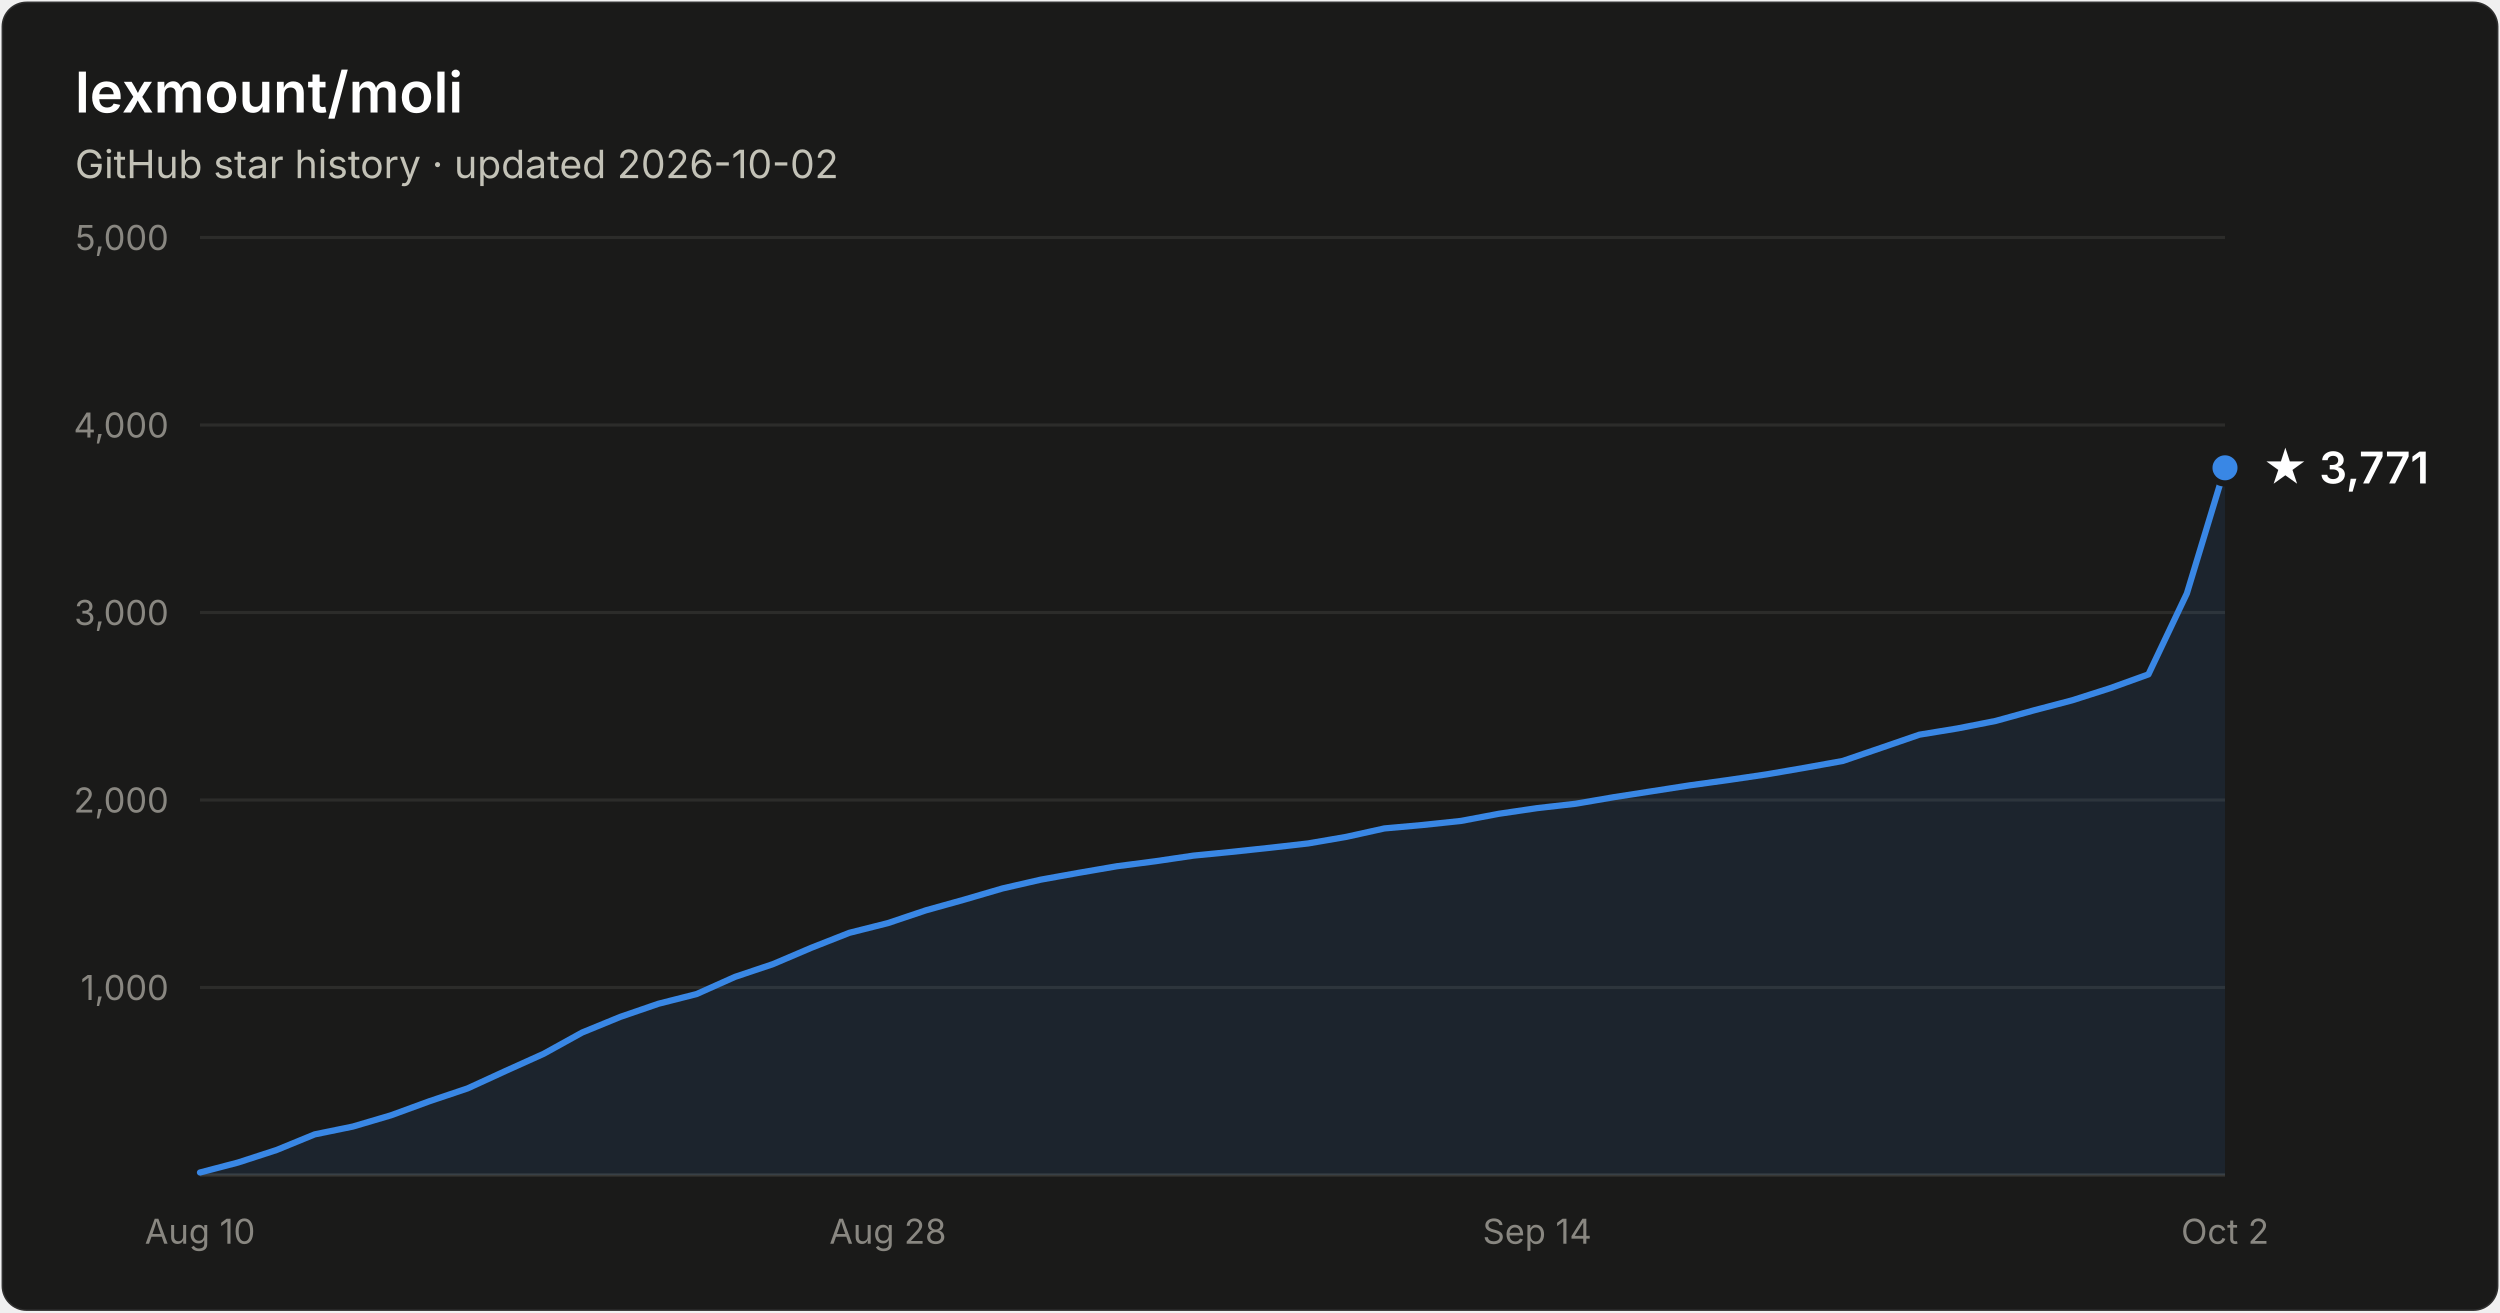
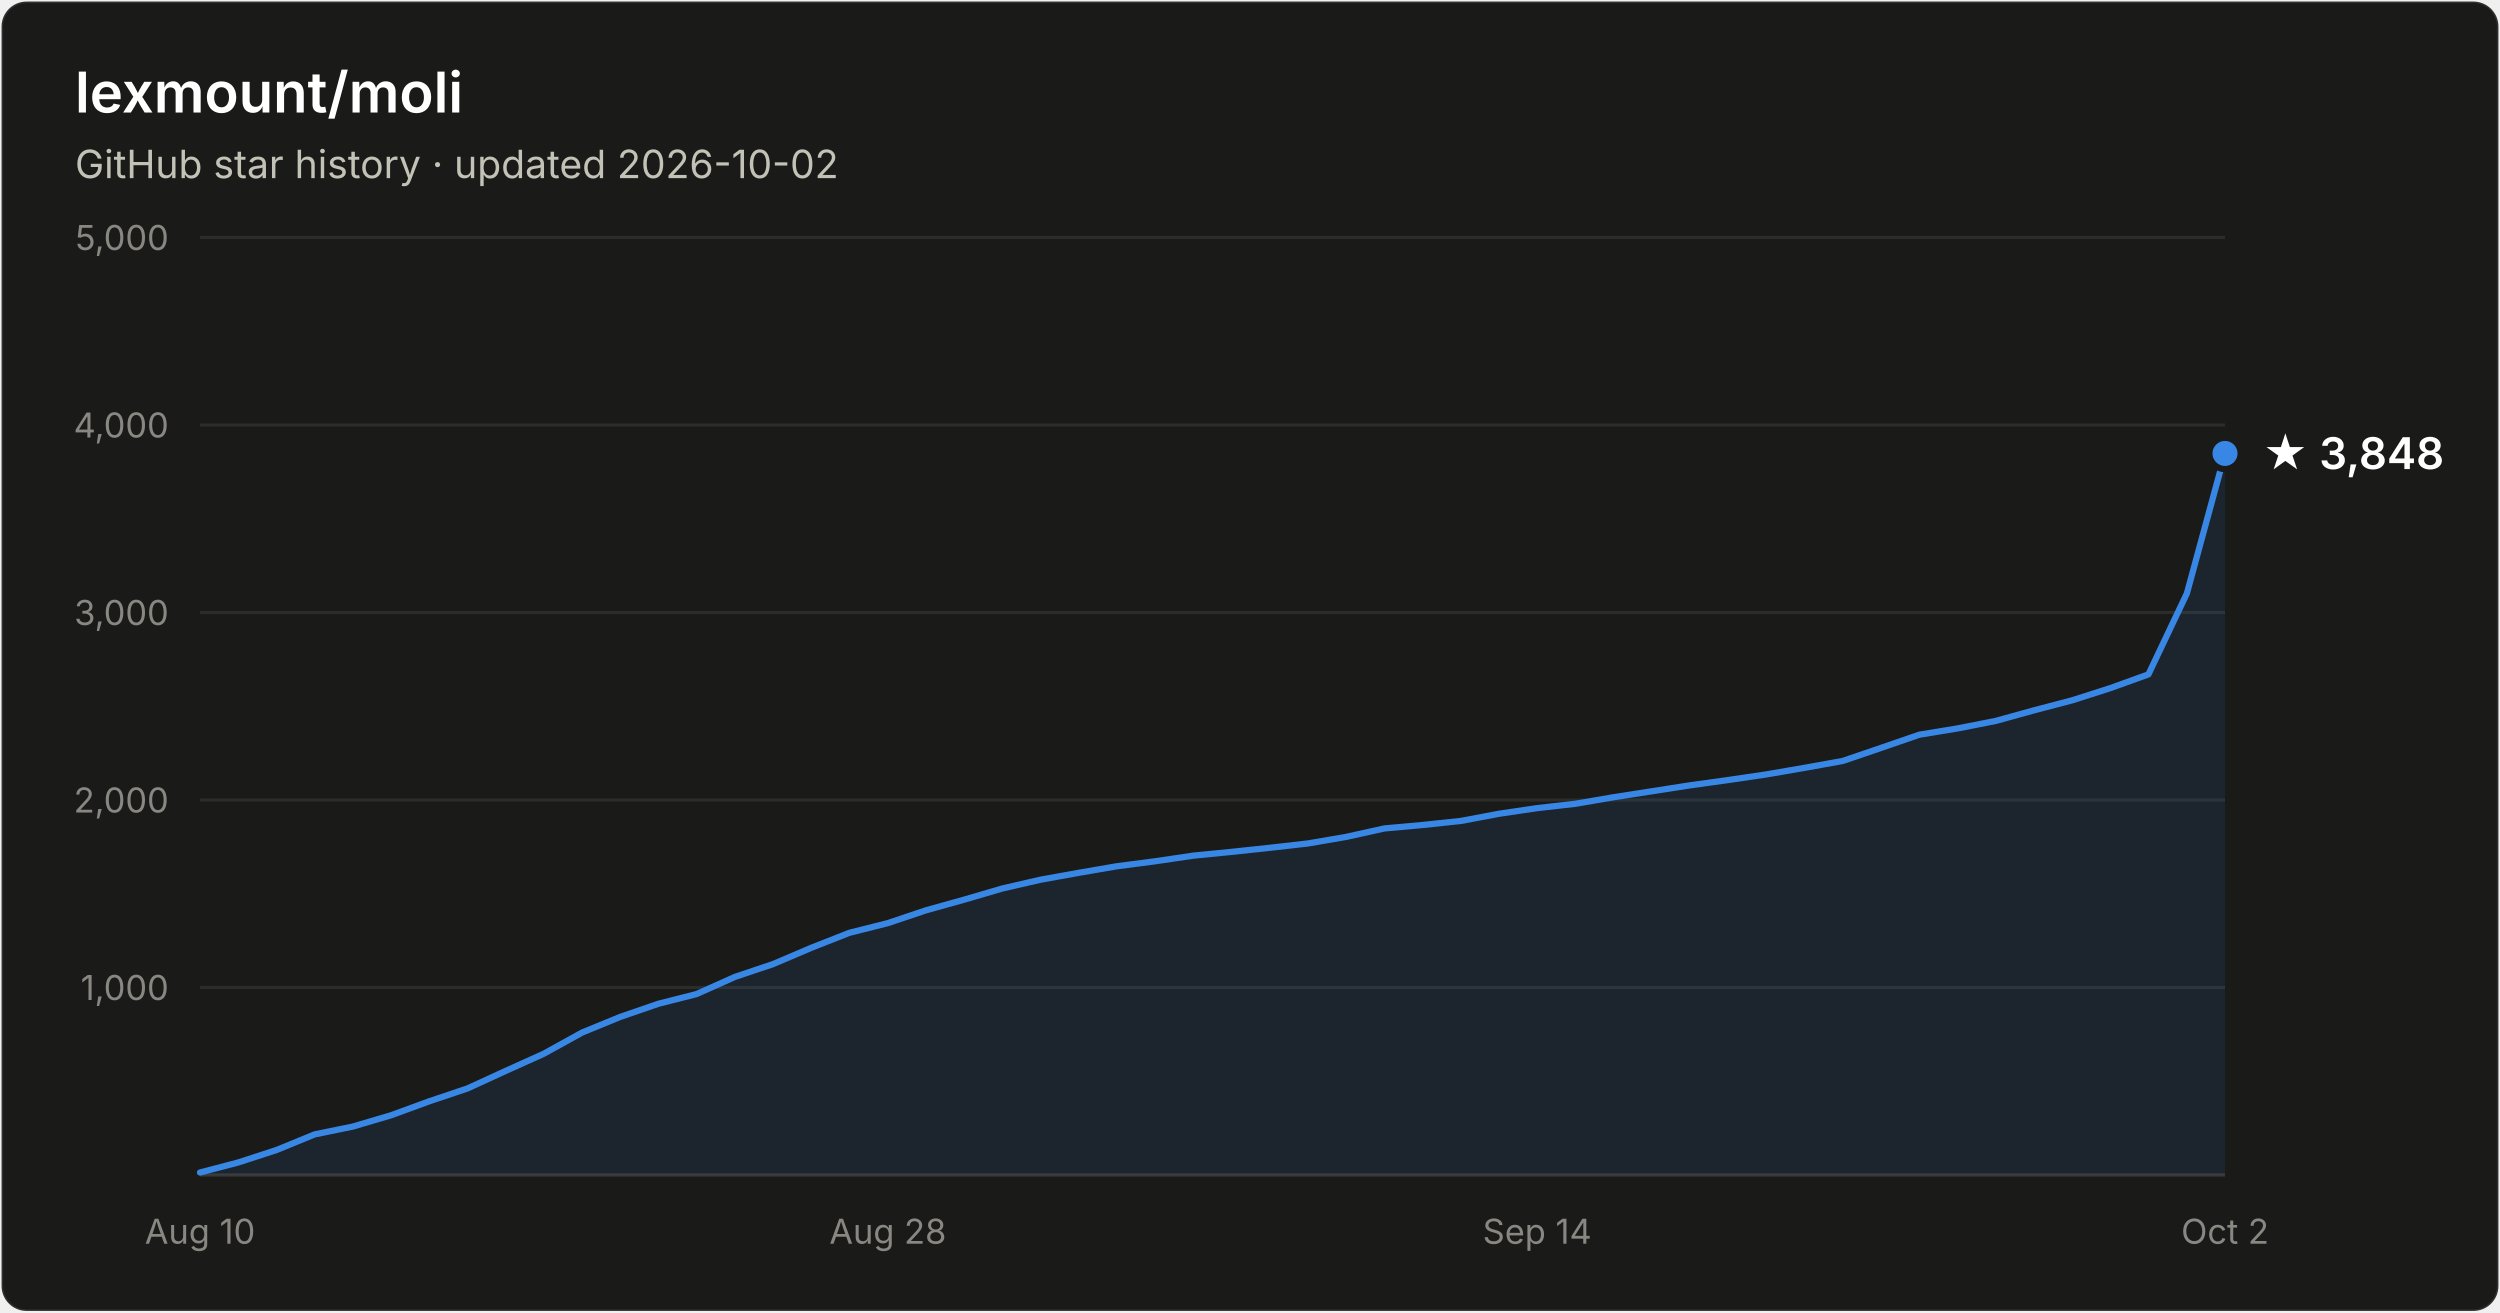
- <svg xmlns="http://www.w3.org/2000/svg" width="800" height="420" viewBox="0 0 800 420" font-family="system-ui, -apple-system, Segoe UI, sans-serif" role="img" aria-label="Star history of lexmount/moli: 3,771 stars as of 2026-10-02">
+ <svg xmlns="http://www.w3.org/2000/svg" width="800" height="420" viewBox="0 0 800 420" font-family="system-ui, -apple-system, Segoe UI, sans-serif" role="img" aria-label="Star history of lexmount/moli: 3,848 stars as of 2026-10-02">
  <rect x="0.5" y="0.5" width="799" height="419" rx="8" fill="#1a1a19" stroke="rgba(255,255,255,0.10)" />
  <text x="24" y="36" fill="#ffffff" font-size="18" font-weight="600">lexmount/moli</text>
  <text x="24" y="57" fill="#c3c2b7" font-size="12.5">GitHub star history · updated 2026-10-02</text>
  <line x1="64" y1="316.0" x2="712" y2="316.0" stroke="#2c2c2a" stroke-width="1" />
  <text x="54" y="320.0" text-anchor="end" fill="#898781" font-size="11" style="font-variant-numeric:tabular-nums">1,000</text>
  <line x1="64" y1="256.0" x2="712" y2="256.0" stroke="#2c2c2a" stroke-width="1" />
  <text x="54" y="260.0" text-anchor="end" fill="#898781" font-size="11" style="font-variant-numeric:tabular-nums">2,000</text>
  <line x1="64" y1="196.0" x2="712" y2="196.0" stroke="#2c2c2a" stroke-width="1" />
  <text x="54" y="200.0" text-anchor="end" fill="#898781" font-size="11" style="font-variant-numeric:tabular-nums">3,000</text>
  <line x1="64" y1="136.0" x2="712" y2="136.0" stroke="#2c2c2a" stroke-width="1" />
  <text x="54" y="140.0" text-anchor="end" fill="#898781" font-size="11" style="font-variant-numeric:tabular-nums">4,000</text>
  <line x1="64" y1="76.0" x2="712" y2="76.0" stroke="#2c2c2a" stroke-width="1" />
  <text x="54" y="80.0" text-anchor="end" fill="#898781" font-size="11" style="font-variant-numeric:tabular-nums">5,000</text>
  <line x1="64" y1="376" x2="712" y2="376" stroke="#383835" stroke-width="1" />
  <text x="64.0" y="398" text-anchor="middle" fill="#898781" font-size="11" style="font-variant-numeric:tabular-nums">Aug 10</text>
  <text x="284.1" y="398" text-anchor="middle" fill="#898781" font-size="11" style="font-variant-numeric:tabular-nums">Aug 28</text>
  <text x="491.9" y="398" text-anchor="middle" fill="#898781" font-size="11" style="font-variant-numeric:tabular-nums">Sep 14</text>
  <text x="712.0" y="398" text-anchor="middle" fill="#898781" font-size="11" style="font-variant-numeric:tabular-nums">Oct 2</text>
-   <path d="M64.0 375.2 L76.2 372.0 L88.5 368.0 L100.7 363.0 L112.9 360.5 L125.1 356.9 L137.4 352.4 L149.6 348.3 L161.8 342.7 L174.0 337.2 L186.3 330.4 L198.5 325.4 L210.7 321.2 L222.9 318.1 L235.2 312.6 L247.4 308.5 L259.6 303.3 L271.8 298.5 L284.1 295.4 L296.3 291.3 L308.5 287.9 L320.8 284.3 L333.0 281.5 L345.2 279.3 L357.4 277.2 L369.7 275.6 L381.9 273.8 L394.1 272.6 L406.3 271.3 L418.6 269.9 L430.8 267.8 L443.0 265.1 L455.2 264.0 L467.5 262.7 L479.7 260.4 L491.9 258.6 L504.2 257.2 L516.4 255.1 L528.6 253.2 L540.8 251.3 L553.1 249.6 L565.3 247.8 L577.5 245.7 L589.7 243.5 L602.0 239.3 L614.2 235.1 L626.4 233.1 L638.6 230.7 L650.9 227.3 L663.1 224.1 L675.3 220.2 L687.5 215.8 L699.8 189.9 L712.0 149.7 L712.0 376 L64.0 376 Z" fill="#3987e5" fill-opacity="0.1" />
-   <path d="M64.0 375.2 L76.2 372.0 L88.5 368.0 L100.7 363.0 L112.9 360.5 L125.1 356.9 L137.4 352.4 L149.6 348.3 L161.8 342.7 L174.0 337.2 L186.3 330.4 L198.5 325.4 L210.7 321.2 L222.9 318.1 L235.2 312.6 L247.4 308.5 L259.6 303.3 L271.8 298.5 L284.1 295.4 L296.3 291.3 L308.5 287.9 L320.8 284.3 L333.0 281.5 L345.2 279.3 L357.4 277.2 L369.7 275.6 L381.9 273.8 L394.1 272.6 L406.3 271.3 L418.6 269.9 L430.8 267.8 L443.0 265.1 L455.2 264.0 L467.5 262.7 L479.7 260.4 L491.9 258.6 L504.2 257.2 L516.4 255.1 L528.6 253.2 L540.8 251.3 L553.1 249.6 L565.3 247.8 L577.5 245.7 L589.7 243.5 L602.0 239.3 L614.2 235.1 L626.4 233.1 L638.6 230.7 L650.9 227.3 L663.1 224.1 L675.3 220.2 L687.5 215.8 L699.8 189.9 L712.0 149.7" fill="none" stroke="#3987e5" stroke-width="2" stroke-linejoin="round" stroke-linecap="round" />
-   <circle cx="712.0" cy="149.7" r="5" fill="#3987e5" stroke="#1a1a19" stroke-width="2" />
-   <text x="724.0" y="154.7" fill="#ffffff" font-size="14" font-weight="600">★ 3,771</text>
+   <path d="M64.0 375.2 L76.2 372.0 L88.5 368.0 L100.7 363.0 L112.9 360.5 L125.1 356.9 L137.4 352.4 L149.6 348.3 L161.8 342.7 L174.0 337.2 L186.3 330.4 L198.5 325.4 L210.7 321.2 L222.9 318.1 L235.2 312.6 L247.4 308.5 L259.6 303.3 L271.8 298.5 L284.1 295.4 L296.3 291.3 L308.5 287.9 L320.8 284.3 L333.0 281.5 L345.2 279.3 L357.4 277.2 L369.7 275.6 L381.9 273.8 L394.1 272.6 L406.3 271.3 L418.6 269.9 L430.8 267.8 L443.0 265.1 L455.2 264.0 L467.5 262.7 L479.7 260.4 L491.9 258.6 L504.2 257.2 L516.4 255.1 L528.6 253.2 L540.8 251.3 L553.1 249.6 L565.3 247.8 L577.5 245.7 L589.7 243.5 L602.0 239.3 L614.2 235.1 L626.4 233.1 L638.6 230.7 L650.9 227.3 L663.1 224.1 L675.3 220.2 L687.5 215.8 L699.8 189.9 L712.0 145.1 L712.0 376 L64.0 376 Z" fill="#3987e5" fill-opacity="0.1" />
+   <path d="M64.0 375.2 L76.2 372.0 L88.5 368.0 L100.7 363.0 L112.9 360.5 L125.1 356.9 L137.4 352.4 L149.6 348.3 L161.8 342.7 L174.0 337.2 L186.3 330.4 L198.5 325.4 L210.7 321.2 L222.9 318.1 L235.2 312.6 L247.4 308.5 L259.6 303.3 L271.8 298.5 L284.1 295.4 L296.3 291.3 L308.5 287.9 L320.8 284.3 L333.0 281.5 L345.2 279.3 L357.4 277.2 L369.7 275.6 L381.9 273.8 L394.1 272.6 L406.3 271.3 L418.6 269.9 L430.8 267.8 L443.0 265.1 L455.2 264.0 L467.5 262.7 L479.7 260.4 L491.9 258.6 L504.2 257.2 L516.4 255.1 L528.6 253.2 L540.8 251.3 L553.1 249.6 L565.3 247.8 L577.5 245.7 L589.7 243.5 L602.0 239.3 L614.2 235.1 L626.4 233.1 L638.6 230.7 L650.9 227.3 L663.1 224.1 L675.3 220.2 L687.5 215.8 L699.8 189.9 L712.0 145.1" fill="none" stroke="#3987e5" stroke-width="2" stroke-linejoin="round" stroke-linecap="round" />
+   <circle cx="712.0" cy="145.1" r="5" fill="#3987e5" stroke="#1a1a19" stroke-width="2" />
+   <text x="724.0" y="150.1" fill="#ffffff" font-size="14" font-weight="600">★ 3,848</text>
</svg>
